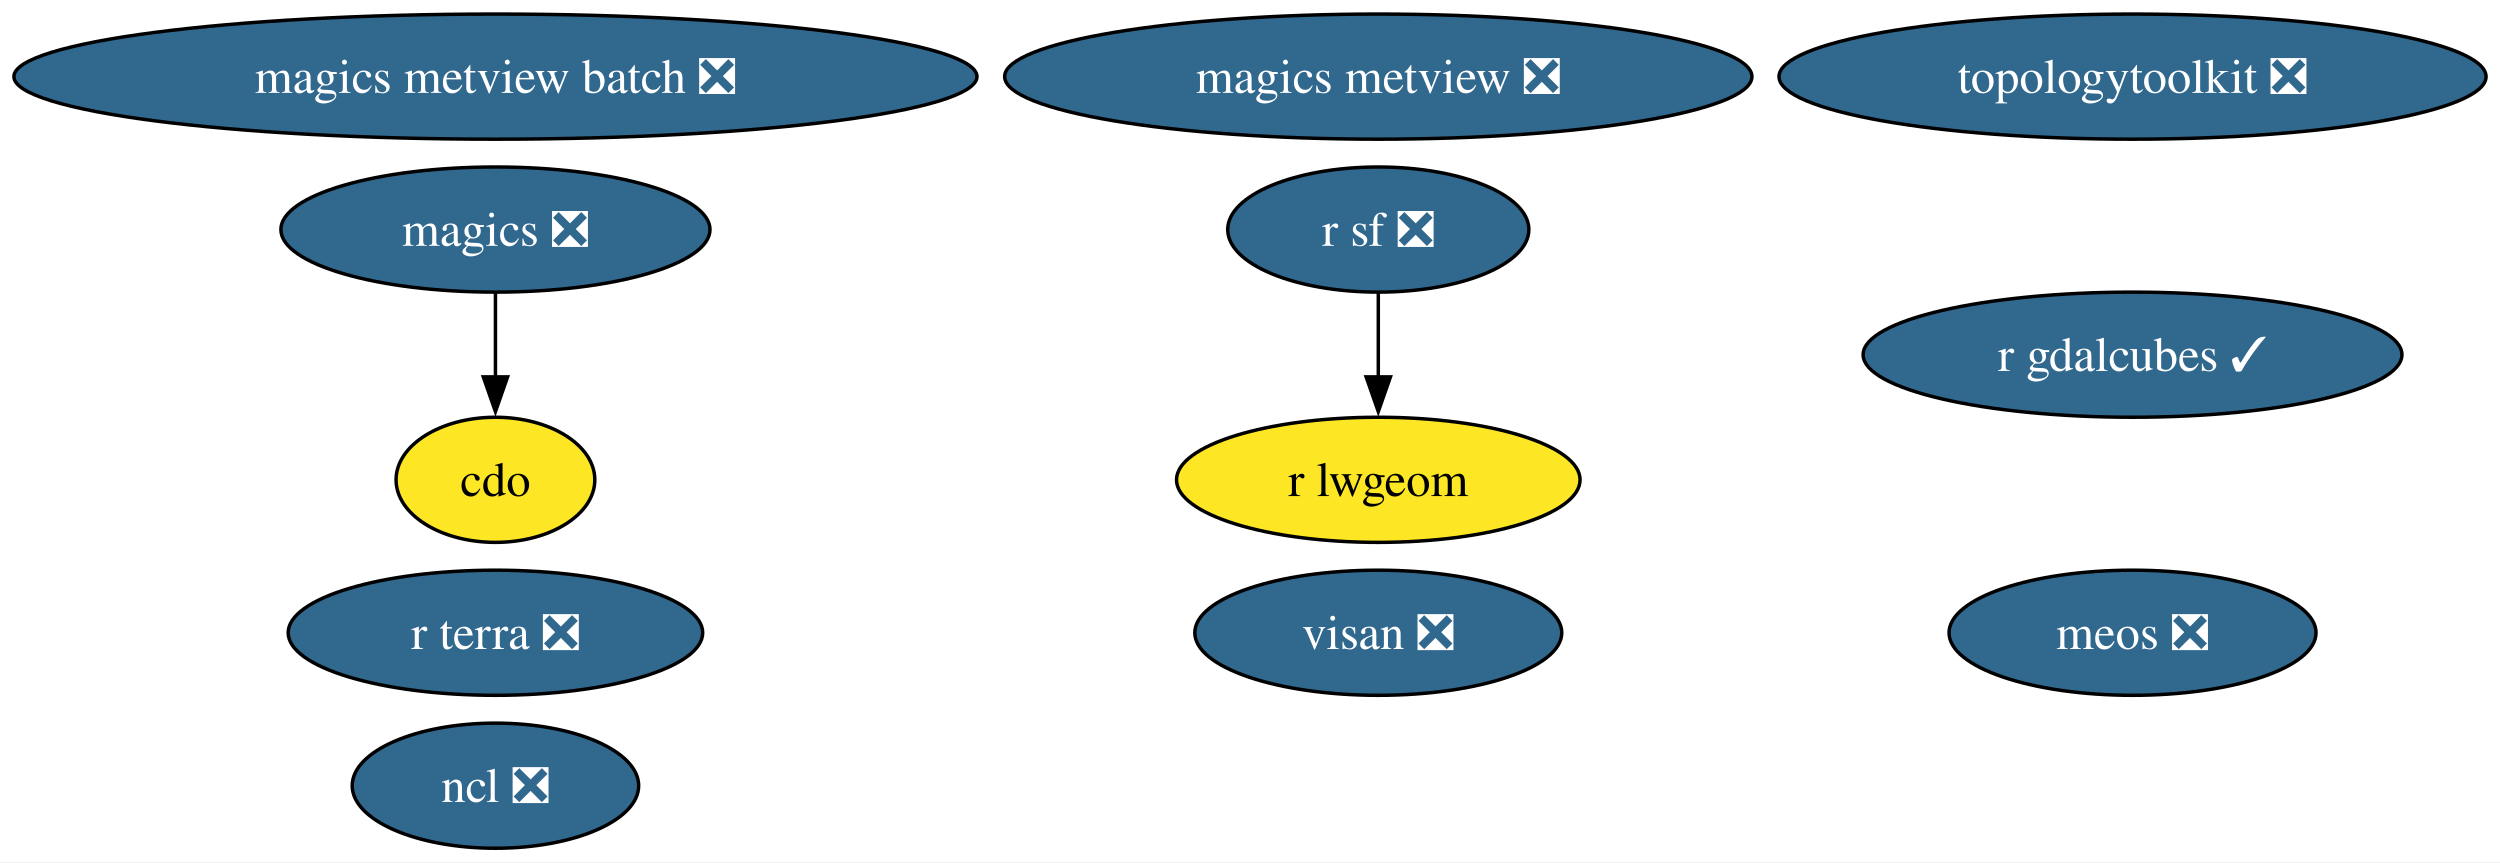
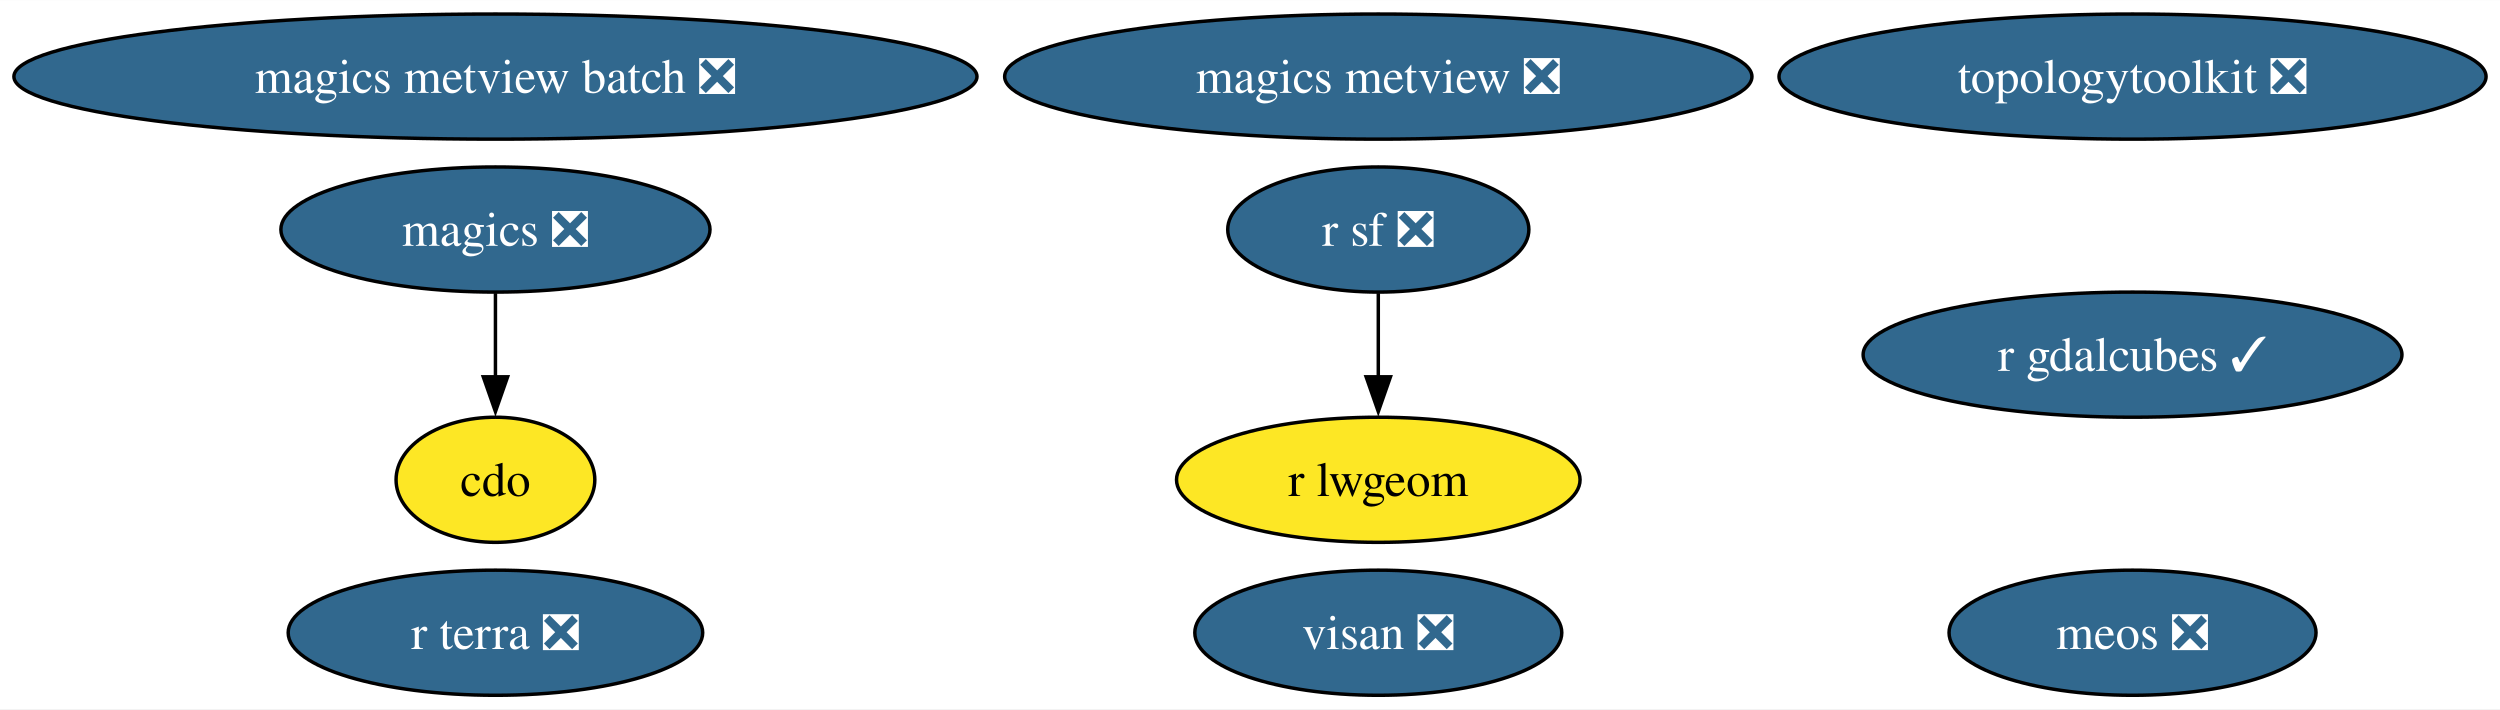
- <svg xmlns="http://www.w3.org/2000/svg" xmlns:xlink="http://www.w3.org/1999/xlink" width="719pt" height="248pt" viewBox="0.00 0.00 719.26 248.00">
-   <g id="graph0" class="graph" transform="scale(1 1) rotate(0) translate(4 244)">
-     <polygon fill="white" stroke="none" points="-4,4 -4,-244 715.26,-244 715.26,4 -4,4" />
+ <svg xmlns="http://www.w3.org/2000/svg" xmlns:xlink="http://www.w3.org/1999/xlink" width="719pt" height="204pt" viewBox="0.00 0.00 719.26 204.00">
+   <g id="graph0" class="graph" transform="scale(1 1) rotate(0) translate(4 200)">
+     <polygon fill="white" stroke="none" points="-4,4 -4,-200 715.26,-200 715.26,4 -4,4" />
    <g id="node1" class="node">
      <g id="a_node1">
        <a xlink:href="https://github.com/conda-forge/cdo-feedstock" xlink:title="cdo">
-           <ellipse fill="#fde725" stroke="black" cx="138.54" cy="-106" rx="28.59" ry="18" />
-           <text text-anchor="middle" x="138.54" y="-101.33" font-family="Times,serif" font-size="14.00">cdo</text>
+           <ellipse fill="#fde725" stroke="black" cx="138.54" cy="-62" rx="28.59" ry="18" />
+           <text text-anchor="middle" x="138.54" y="-57.33" font-family="Times,serif" font-size="14.00">cdo</text>
        </a>
      </g>
    </g>
    <g id="node2" class="node">
      <g id="a_node2">
        <a xlink:href="https://github.com/conda-forge/magics-feedstock/pull/141" xlink:title="magics ❎">
-           <ellipse fill="#31688e" stroke="black" cx="138.54" cy="-178" rx="61.73" ry="18" />
-           <text text-anchor="middle" x="138.54" y="-173.32" font-family="Times,serif" font-size="14.00" fill="white">magics ❎</text>
+           <ellipse fill="#31688e" stroke="black" cx="138.54" cy="-134" rx="61.73" ry="18" />
+           <text text-anchor="middle" x="138.54" y="-129.32" font-family="Times,serif" font-size="14.00" fill="white">magics ❎</text>
        </a>
      </g>
    </g>
    <g id="edge1" class="edge">
-       <path fill="none" stroke="black" d="M138.54,-159.7C138.54,-152.41 138.54,-143.73 138.54,-135.54" />
-       <polygon fill="black" stroke="black" points="142.04,-135.62 138.54,-125.62 135.04,-135.62 142.04,-135.62" />
+       <path fill="none" stroke="black" d="M138.54,-115.7C138.54,-108.41 138.54,-99.73 138.54,-91.54" />
+       <polygon fill="black" stroke="black" points="142.04,-91.62 138.54,-81.62 135.04,-91.62 142.04,-91.62" />
    </g>
    <g id="node3" class="node">
      <g id="a_node3">
-         <a xlink:href="https://github.com/conda-forge/ncl-feedstock/pull/159" xlink:title="ncl ❎">
-           <ellipse fill="#31688e" stroke="black" cx="138.54" cy="-18" rx="41.21" ry="18" />
-           <text text-anchor="middle" x="138.54" y="-13.32" font-family="Times,serif" font-size="14.00" fill="white">ncl ❎</text>
+         <a xlink:href="https://github.com/conda-forge/r-sf-feedstock/pull/140" xlink:title="r sf ❎">
+           <ellipse fill="#31688e" stroke="black" cx="392.54" cy="-134" rx="43.32" ry="18" />
+           <text text-anchor="middle" x="392.54" y="-129.32" font-family="Times,serif" font-size="14.00" fill="white">r sf ❎</text>
        </a>
      </g>
    </g>
    <g id="node4" class="node">
      <g id="a_node4">
-         <a xlink:href="https://github.com/conda-forge/r-sf-feedstock/pull/140" xlink:title="r sf ❎">
-           <ellipse fill="#31688e" stroke="black" cx="392.54" cy="-178" rx="43.32" ry="18" />
-           <text text-anchor="middle" x="392.54" y="-173.32" font-family="Times,serif" font-size="14.00" fill="white">r sf ❎</text>
-         </a>
-       </g>
-     </g>
-     <g id="node5" class="node">
-       <g id="a_node5">
        <a xlink:href="https://github.com/conda-forge/r-lwgeom-feedstock" xlink:title="r lwgeom">
-           <ellipse fill="#fde725" stroke="black" cx="392.54" cy="-106" rx="58.05" ry="18" />
-           <text text-anchor="middle" x="392.54" y="-101.33" font-family="Times,serif" font-size="14.00">r lwgeom</text>
+           <ellipse fill="#fde725" stroke="black" cx="392.54" cy="-62" rx="58.05" ry="18" />
+           <text text-anchor="middle" x="392.54" y="-57.33" font-family="Times,serif" font-size="14.00">r lwgeom</text>
        </a>
      </g>
    </g>
    <g id="edge2" class="edge">
-       <path fill="none" stroke="black" d="M392.54,-159.7C392.54,-152.41 392.54,-143.73 392.54,-135.54" />
-       <polygon fill="black" stroke="black" points="396.04,-135.62 392.54,-125.62 389.04,-135.62 396.04,-135.62" />
+       <path fill="none" stroke="black" d="M392.54,-115.7C392.54,-108.41 392.54,-99.73 392.54,-91.54" />
+       <polygon fill="black" stroke="black" points="396.04,-91.62 392.54,-81.62 389.04,-91.62 396.04,-91.62" />
+     </g>
+     <g id="node5" class="node">
+       <g id="a_node5">
+         <a xlink:href="https://github.com/conda-forge/topologytoolkit-feedstock/pull/69" xlink:title="topologytoolkit ❎">
+           <ellipse fill="#31688e" stroke="black" cx="609.54" cy="-178" rx="101.71" ry="18" />
+           <text text-anchor="middle" x="609.54" y="-173.32" font-family="Times,serif" font-size="14.00" fill="white">topologytoolkit ❎</text>
+         </a>
+       </g>
    </g>
    <g id="node6" class="node">
      <g id="a_node6">
-         <a xlink:href="https://github.com/conda-forge/topologytoolkit-feedstock/pull/69" xlink:title="topologytoolkit ❎">
-           <ellipse fill="#31688e" stroke="black" cx="609.54" cy="-222" rx="101.71" ry="18" />
-           <text text-anchor="middle" x="609.54" y="-217.32" font-family="Times,serif" font-size="14.00" fill="white">topologytoolkit ❎</text>
+         <a xlink:href="https://github.com/conda-forge/magics-metview-feedstock/pull/81" xlink:title="magics metview ❎">
+           <ellipse fill="#31688e" stroke="black" cx="392.54" cy="-178" rx="107.5" ry="18" />
+           <text text-anchor="middle" x="392.54" y="-173.32" font-family="Times,serif" font-size="14.00" fill="white">magics metview ❎</text>
        </a>
      </g>
    </g>
    <g id="node7" class="node">
      <g id="a_node7">
-         <a xlink:href="https://github.com/conda-forge/magics-metview-feedstock/pull/81" xlink:title="magics metview ❎">
-           <ellipse fill="#31688e" stroke="black" cx="392.54" cy="-222" rx="107.5" ry="18" />
-           <text text-anchor="middle" x="392.54" y="-217.32" font-family="Times,serif" font-size="14.00" fill="white">magics metview ❎</text>
+         <a xlink:href="https://github.com/conda-forge/magics-metview-batch-feedstock/pull/72" xlink:title="magics metview batch ❎">
+           <ellipse fill="#31688e" stroke="black" cx="138.54" cy="-178" rx="138.54" ry="18" />
+           <text text-anchor="middle" x="138.54" y="-173.32" font-family="Times,serif" font-size="14.00" fill="white">magics metview batch ❎</text>
        </a>
      </g>
    </g>
    <g id="node8" class="node">
      <g id="a_node8">
-         <a xlink:href="https://github.com/conda-forge/magics-metview-batch-feedstock/pull/72" xlink:title="magics metview batch ❎">
-           <ellipse fill="#31688e" stroke="black" cx="138.54" cy="-222" rx="138.54" ry="18" />
-           <text text-anchor="middle" x="138.54" y="-217.32" font-family="Times,serif" font-size="14.00" fill="white">magics metview batch ❎</text>
+         <a xlink:href="https://github.com/conda-forge/r-gdalcubes-feedstock/pull/67" xlink:title="r gdalcubes ✓">
+           <ellipse fill="#31688e" stroke="black" cx="609.54" cy="-98" rx="77.51" ry="18" />
+           <text text-anchor="middle" x="609.54" y="-93.33" font-family="Times,serif" font-size="14.00" fill="white">r gdalcubes ✓</text>
        </a>
      </g>
    </g>
    <g id="node9" class="node">
      <g id="a_node9">
-         <a xlink:href="https://github.com/conda-forge/r-gdalcubes-feedstock/pull/67" xlink:title="r gdalcubes ✓">
-           <ellipse fill="#31688e" stroke="black" cx="609.54" cy="-142" rx="77.51" ry="18" />
-           <text text-anchor="middle" x="609.54" y="-137.32" font-family="Times,serif" font-size="14.00" fill="white">r gdalcubes ✓</text>
+         <a xlink:href="https://github.com/conda-forge/r-terra-feedstock/pull/116" xlink:title="r terra ❎">
+           <ellipse fill="#31688e" stroke="black" cx="138.54" cy="-18" rx="59.63" ry="18" />
+           <text text-anchor="middle" x="138.54" y="-13.32" font-family="Times,serif" font-size="14.00" fill="white">r terra ❎</text>
        </a>
      </g>
    </g>
    <g id="node10" class="node">
      <g id="a_node10">
-         <a xlink:href="https://github.com/conda-forge/r-terra-feedstock/pull/116" xlink:title="r terra ❎">
-           <ellipse fill="#31688e" stroke="black" cx="138.54" cy="-62" rx="59.63" ry="18" />
-           <text text-anchor="middle" x="138.54" y="-57.33" font-family="Times,serif" font-size="14.00" fill="white">r terra ❎</text>
+         <a xlink:href="https://github.com/conda-forge/visan-feedstock/pull/28" xlink:title="visan ❎">
+           <ellipse fill="#31688e" stroke="black" cx="392.54" cy="-18" rx="52.79" ry="18" />
+           <text text-anchor="middle" x="392.54" y="-13.32" font-family="Times,serif" font-size="14.00" fill="white">visan ❎</text>
        </a>
      </g>
    </g>
    <g id="node11" class="node">
      <g id="a_node11">
-         <a xlink:href="https://github.com/conda-forge/visan-feedstock/pull/28" xlink:title="visan ❎">
-           <ellipse fill="#31688e" stroke="black" cx="392.54" cy="-62" rx="52.79" ry="18" />
-           <text text-anchor="middle" x="392.54" y="-57.33" font-family="Times,serif" font-size="14.00" fill="white">visan ❎</text>
-         </a>
-       </g>
-     </g>
-     <g id="node12" class="node">
-       <g id="a_node12">
        <a xlink:href="https://github.com/conda-forge/meos-feedstock/pull/13" xlink:title="meos ❎">
-           <ellipse fill="#31688e" stroke="black" cx="609.54" cy="-62" rx="52.79" ry="18" />
-           <text text-anchor="middle" x="609.54" y="-57.33" font-family="Times,serif" font-size="14.00" fill="white">meos ❎</text>
+           <ellipse fill="#31688e" stroke="black" cx="609.54" cy="-18" rx="52.79" ry="18" />
+           <text text-anchor="middle" x="609.54" y="-13.32" font-family="Times,serif" font-size="14.00" fill="white">meos ❎</text>
        </a>
      </g>
    </g>
  </g>
</svg>
